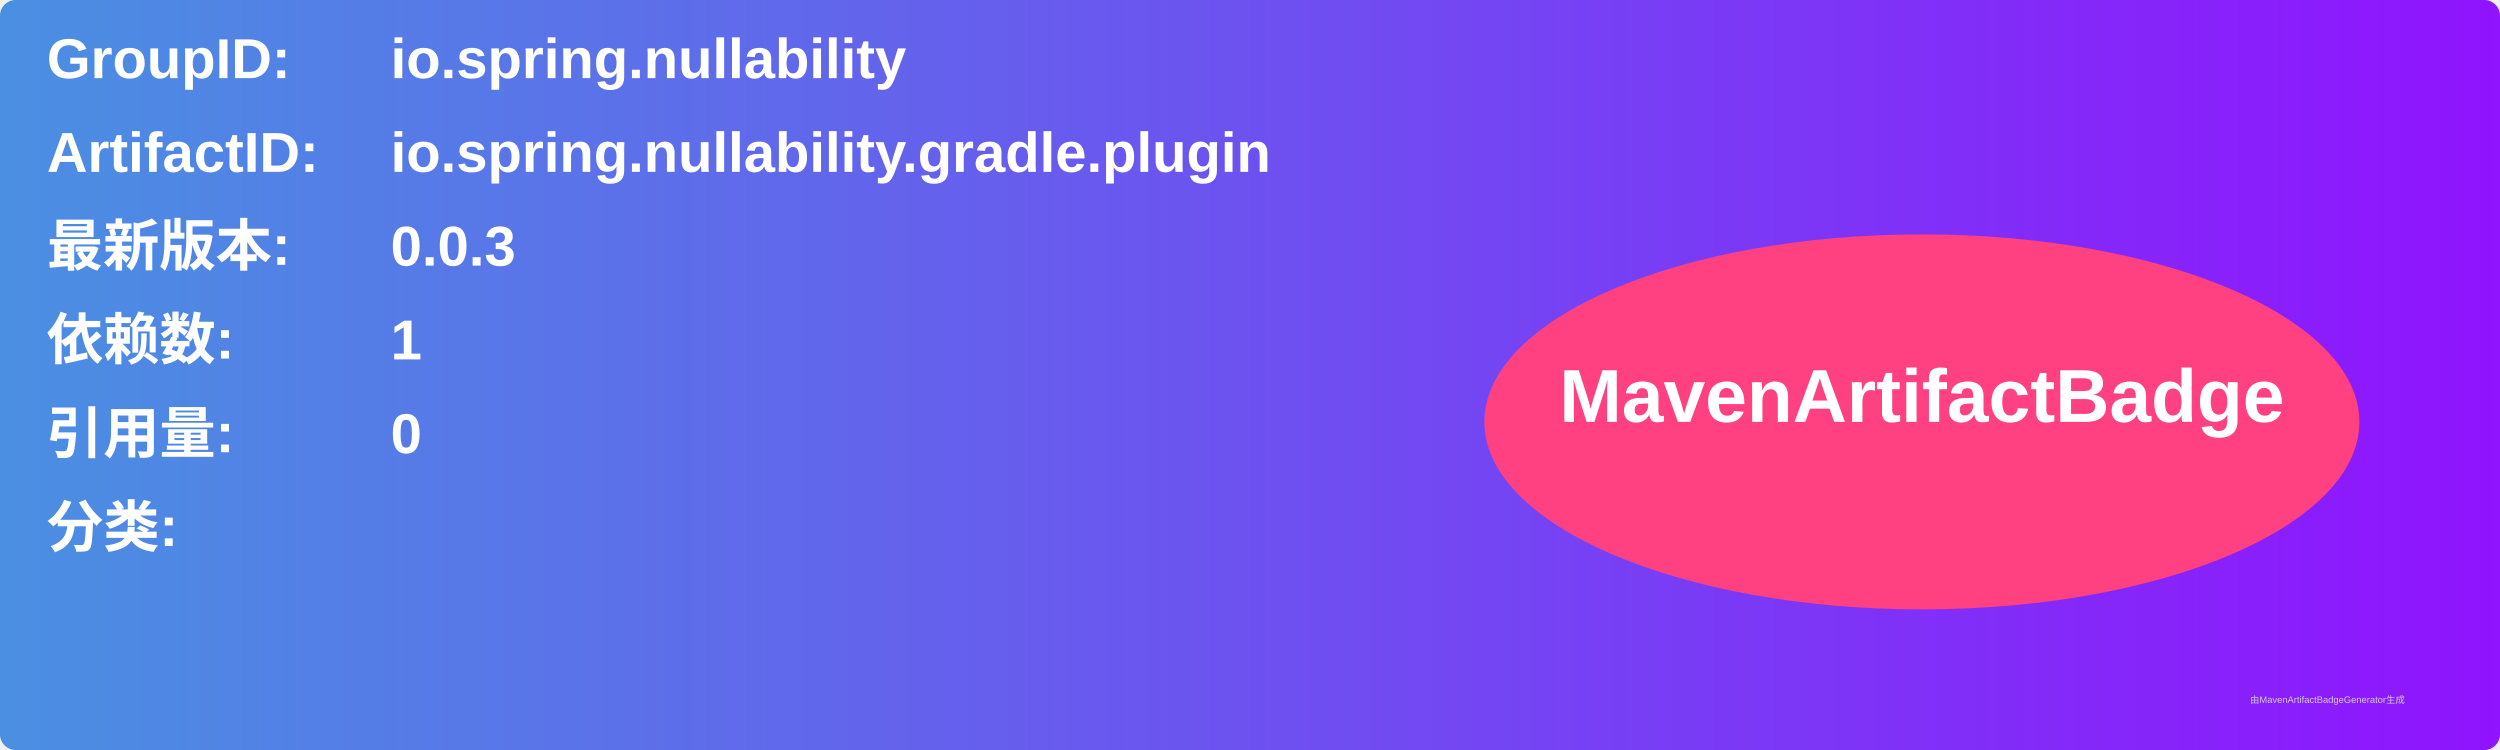
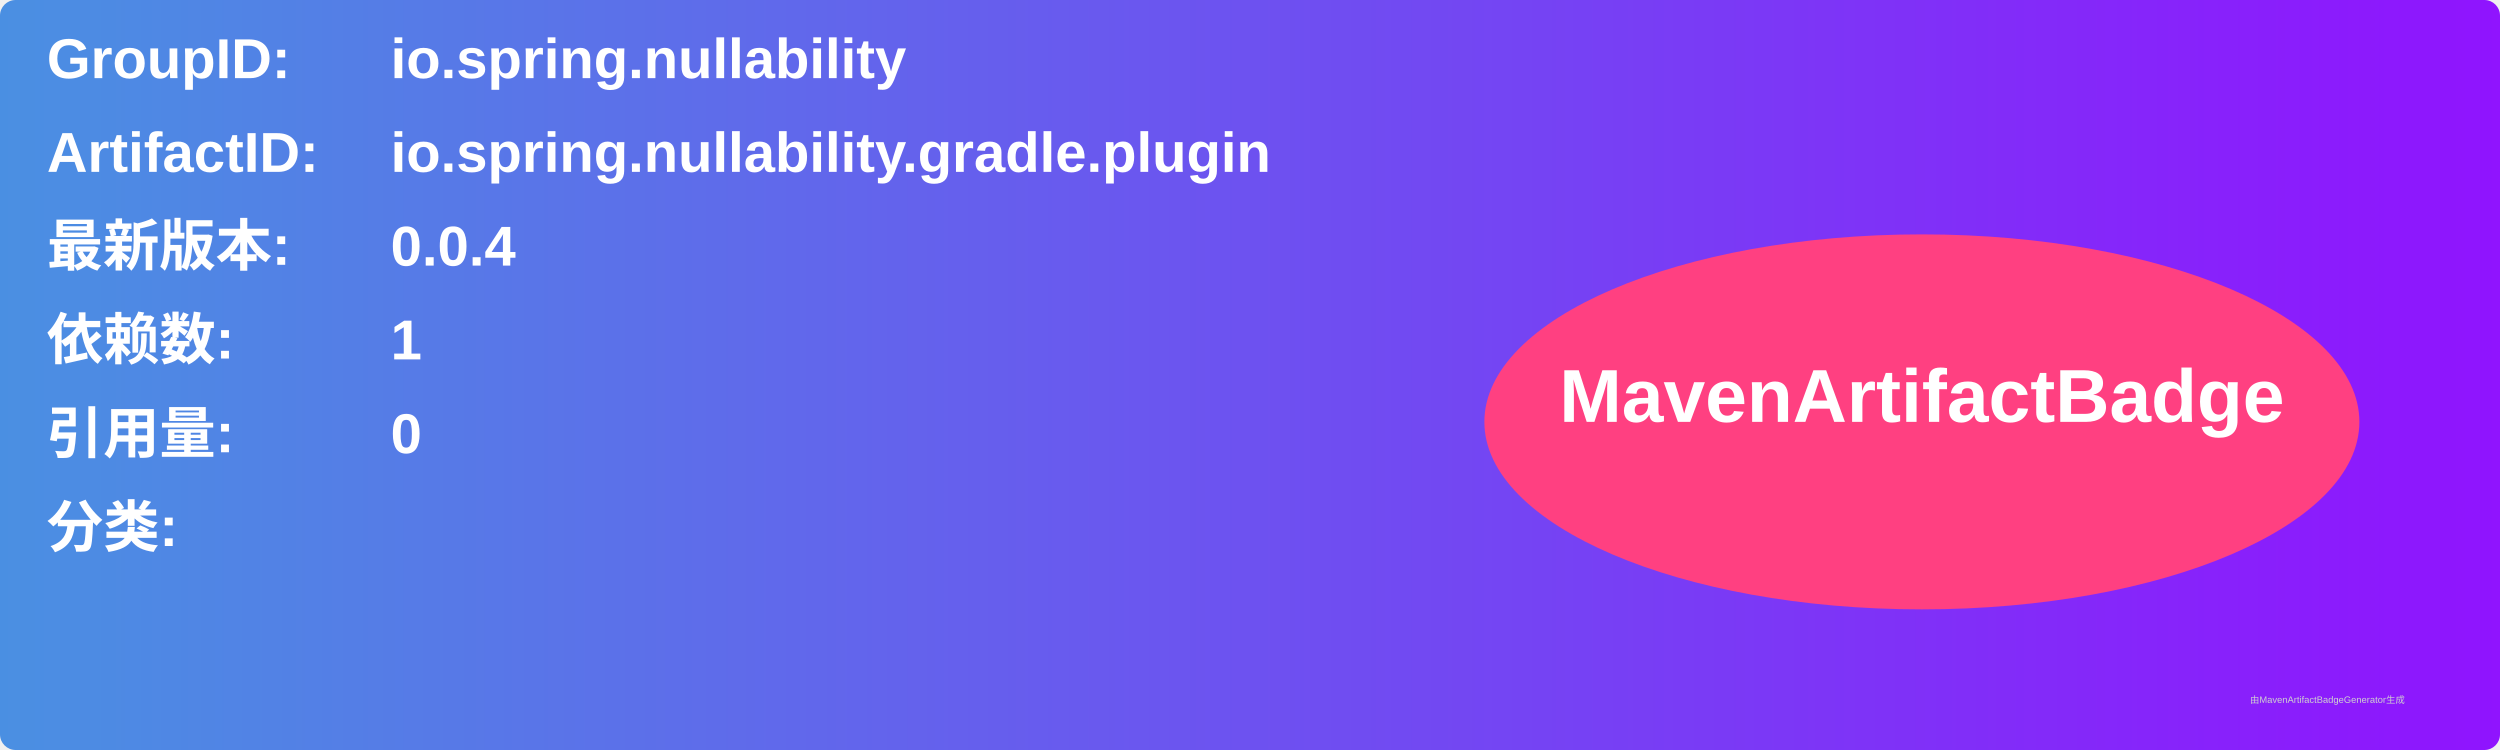
<svg xmlns="http://www.w3.org/2000/svg" width="800" height="240" viewBox="0 0 800 240">
  <linearGradient id="grad" x1="0%" y1="0%" x2="100%" y2="0%">
    <stop offset="0%" stop-color="#4a90e2" />
    <stop offset="100%" stop-color="#9013fe" />
  </linearGradient>
  <rect width="100%" height="100%" rx="5" ry="5" fill="url(#grad)" />
  <g transform="translate(15, 15)">
    <text x="0" y="10" font-family="Arial" font-size="18" fill="white" font-weight="bold" width="260">GroupID:</text>
    <text x="110" y="10" font-family="Arial" font-size="18" fill="white" font-weight="bold" width="460">io.spring.nullability</text>
    <text x="0" y="40" font-family="Arial" font-size="18" fill="white" font-weight="bold" width="260">ArtifactID:</text>
    <text x="110" y="40" font-family="Arial" font-size="18" fill="white" font-weight="bold" width="460">io.spring.nullability.gradle.plugin</text>
    <text x="0" y="70" font-family="Arial" font-size="18" fill="white" font-weight="bold">最新版本:</text>
    <text x="110" y="70" font-family="Arial" font-size="18" fill="white" font-weight="bold">
-       <tspan font-weight="bold">0.0.3</tspan>
+       <tspan font-weight="bold">0.0.4</tspan>
    </text>
    <text x="0" y="100" font-family="Arial" font-size="18" fill="white" font-weight="bold">依赖数: </text>
    <text x="110" y="100" font-family="Arial" font-size="18" fill="white">
      <tspan font-weight="bold">1</tspan>
    </text>
    <text x="0" y="130" font-family="Arial" font-size="18" fill="white" font-weight="bold">引用量: </text>
    <text x="110" y="130" font-family="Arial" font-size="18" fill="white">
      <tspan font-weight="bold">0</tspan>
    </text>
    <text x="0" y="160" font-family="Arial" font-size="18" fill="white" font-weight="bold">分类:</text>
    <text x="10" y="190" font-family="Arial" font-size="10" fill="white">
      <tspan font-weight="bold" />
    </text>
    <ellipse cx="600" cy="120" rx="140" ry="60" fill="#ff4081" />
    <text x="600" y="120" text-anchor="middle" font-family="Arial" font-size="24" fill="white" font-weight="bold">MavenArtifactBadge</text>
  </g>
  <text x="720" y="225" font-family="Arial" font-size="3" fill="#d0d0d0">由MavenArtifactBadgeGenerator生成</text>
</svg>
